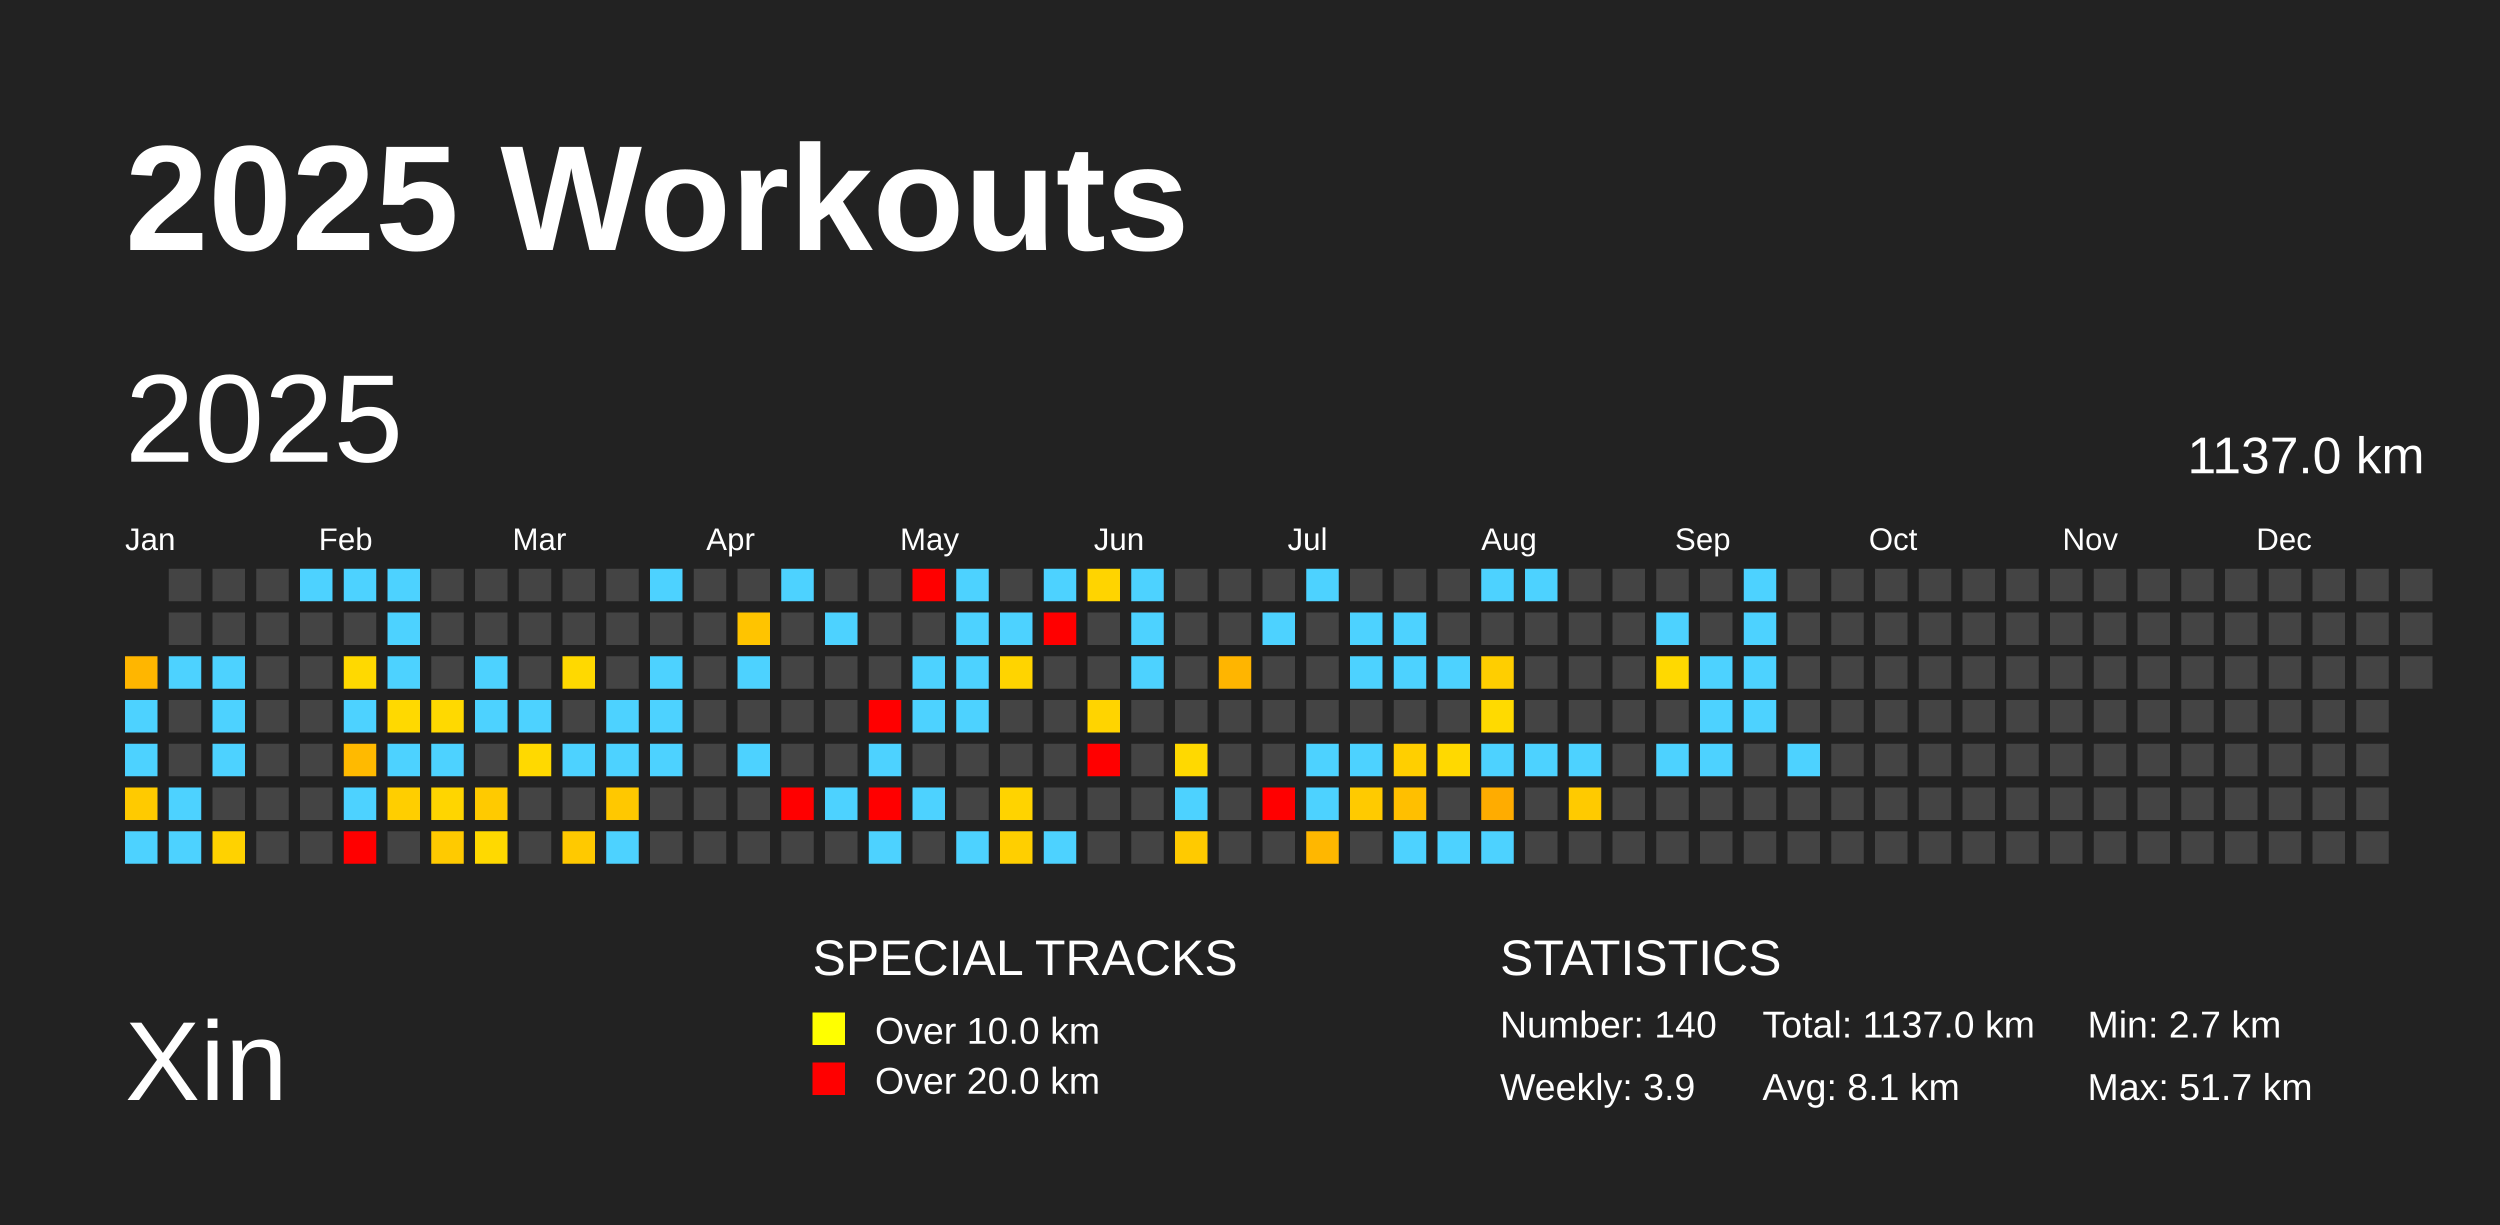
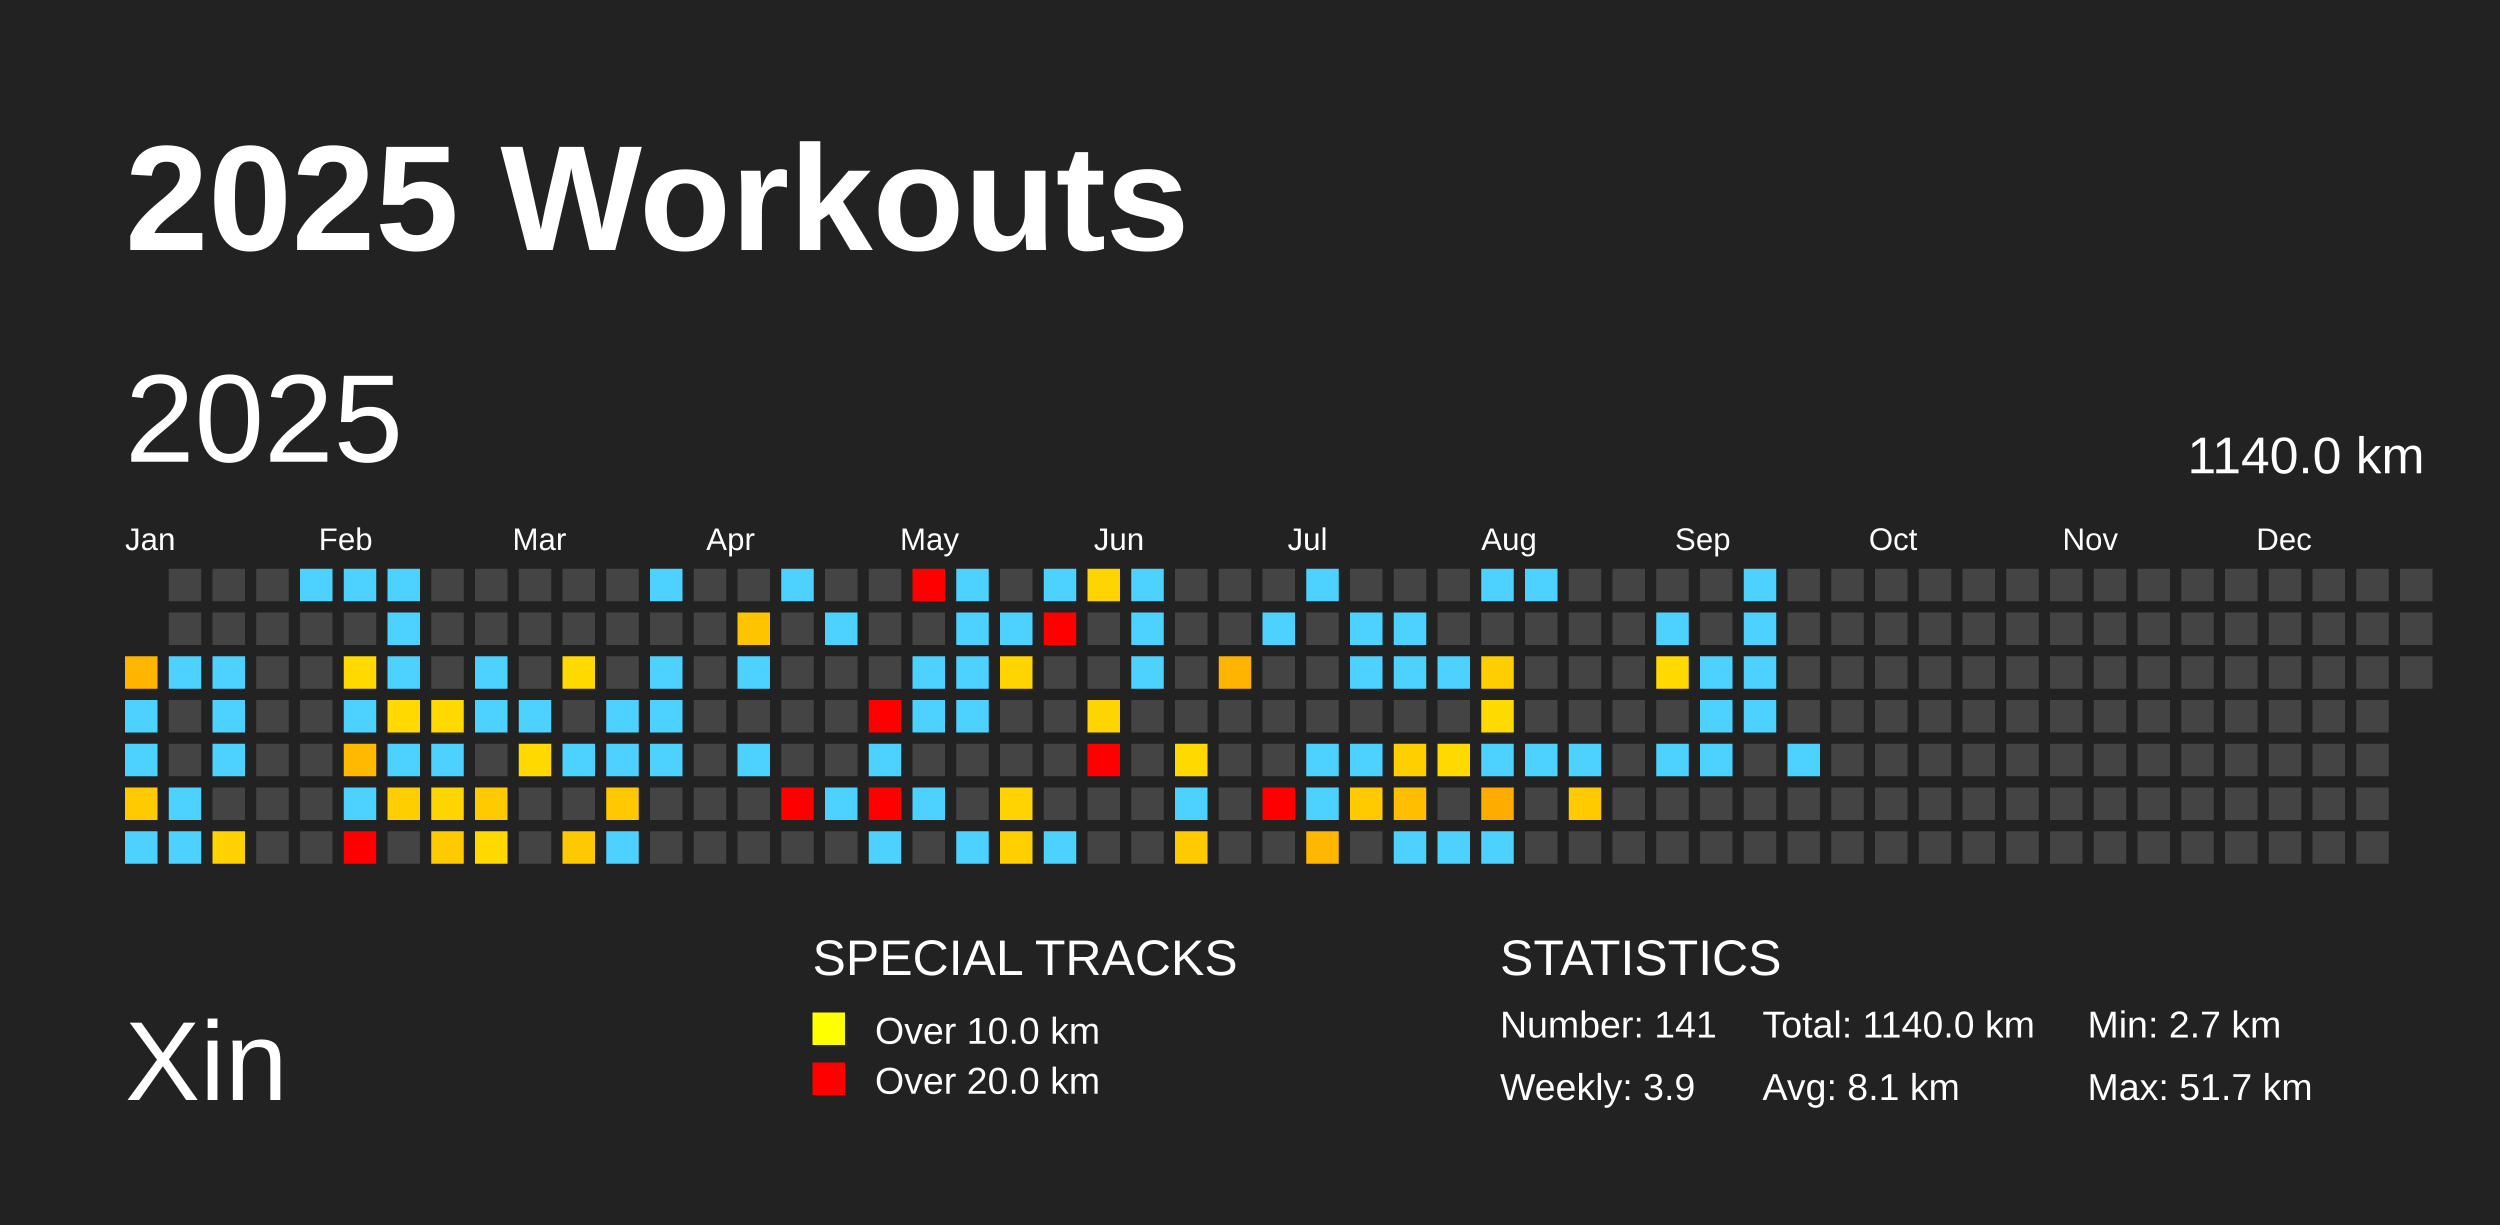
<svg xmlns="http://www.w3.org/2000/svg" baseProfile="full" height="98mm" version="1.1" viewBox="0,0,200,98" width="200mm">
  <defs />
  <rect fill="#222222" height="98" width="200" x="0" y="0" />
  <text fill="#FFFFFF" style="font-size:12px; font-family:Arial; font-weight:bold;" x="10" y="20">2025 Workouts</text>
  <text fill="#FFFFFF" style="font-size:9px; font-family:Arial" x="10" y="88">Xin</text>
  <text fill="#FFFFFF" style="font-size:4px; font-family:Arial" x="65" y="78">SPECIAL TRACKS</text>
  <rect fill="yellow" height="2.6" width="2.6" x="65" y="81" />
  <text fill="#FFFFFF" style="font-size:3px; font-family:Arial" x="70" y="83.5">Over 10.0 km</text>
  <rect fill="red" height="2.6" width="2.6" x="65" y="85" />
  <text fill="#FFFFFF" style="font-size:3px; font-family:Arial" x="70" y="87.5">Over 20.0 km</text>
  <text fill="#FFFFFF" style="font-size:4px; font-family:Arial" x="120" y="78">STATISTICS</text>
-   <text fill="#FFFFFF" style="font-size:3px; font-family:Arial" x="120" y="83">Number: 140</text>
+   <text fill="#FFFFFF" style="font-size:3px; font-family:Arial" x="120" y="83">Number: 141</text>
  <text fill="#FFFFFF" style="font-size:3px; font-family:Arial" x="120" y="88">Weekly: 3.9</text>
-   <text fill="#FFFFFF" style="font-size:3px; font-family:Arial" x="141" y="83">Total: 1137.0 km</text>
+   <text fill="#FFFFFF" style="font-size:3px; font-family:Arial" x="141" y="83">Total: 1140.0 km</text>
  <text fill="#FFFFFF" style="font-size:3px; font-family:Arial" x="141" y="88">Avg: 8.1 km</text>
  <text fill="#FFFFFF" style="font-size:3px; font-family:Arial" x="167" y="83">Min: 2.7 km</text>
  <text fill="#FFFFFF" style="font-size:3px; font-family:Arial" x="167" y="88">Max: 51.7 km</text>
  <text dominant-baseline="hanging" fill="#FFFFFF" style="font-size:10.0px; font-family:Arial;" x="10" y="30">2025</text>
-   <text dominant-baseline="hanging" fill="#FFFFFF" style="font-size:4.125px; font-family:Arial;" x="175" y="35">1137.0 km</text>
+   <text dominant-baseline="hanging" fill="#FFFFFF" style="font-size:4.125px; font-family:Arial;" x="175" y="35">1140.0 km</text>
  <text fill="#FFFFFF" style="font-size:2.5px; font-family:Arial" x="10.0" y="44">Jan</text>
  <text fill="#FFFFFF" style="font-size:2.5px; font-family:Arial" x="25.5" y="44">Feb</text>
  <text fill="#FFFFFF" style="font-size:2.5px; font-family:Arial" x="41.0" y="44">Mar</text>
  <text fill="#FFFFFF" style="font-size:2.5px; font-family:Arial" x="56.5" y="44">Apr</text>
  <text fill="#FFFFFF" style="font-size:2.5px; font-family:Arial" x="72.0" y="44">May</text>
  <text fill="#FFFFFF" style="font-size:2.5px; font-family:Arial" x="87.5" y="44">Jun</text>
  <text fill="#FFFFFF" style="font-size:2.5px; font-family:Arial" x="103.0" y="44">Jul</text>
  <text fill="#FFFFFF" style="font-size:2.5px; font-family:Arial" x="118.5" y="44">Aug</text>
  <text fill="#FFFFFF" style="font-size:2.5px; font-family:Arial" x="134.0" y="44">Sep</text>
  <text fill="#FFFFFF" style="font-size:2.5px; font-family:Arial" x="149.5" y="44">Oct</text>
  <text fill="#FFFFFF" style="font-size:2.5px; font-family:Arial" x="165.0" y="44">Nov</text>
  <text fill="#FFFFFF" style="font-size:2.5px; font-family:Arial" x="180.5" y="44">Dec</text>
  <rect fill="#ffb600" height="2.6" width="2.6" x="10.0" y="52.5" />
  <rect fill="#4dd2ff" height="2.6" width="2.6" x="10.0" y="56.0" />
  <rect fill="#4dd2ff" height="2.6" width="2.6" x="10.0" y="59.5" />
  <rect fill="#ffca00" height="2.6" width="2.6" x="10.0" y="63.0" />
  <rect fill="#4dd2ff" height="2.6" width="2.6" x="10.0" y="66.5" />
  <rect fill="#444444" height="2.6" width="2.6" x="13.5" y="45.5" />
  <rect fill="#444444" height="2.6" width="2.6" x="13.5" y="49.0" />
  <rect fill="#4dd2ff" height="2.6" width="2.6" x="13.5" y="52.5" />
  <rect fill="#444444" height="2.6" width="2.6" x="13.5" y="56.0" />
  <rect fill="#444444" height="2.6" width="2.6" x="13.5" y="59.5" />
  <rect fill="#4dd2ff" height="2.6" width="2.6" x="13.5" y="63.0" />
  <rect fill="#4dd2ff" height="2.6" width="2.6" x="13.5" y="66.5" />
  <rect fill="#444444" height="2.6" width="2.6" x="17.0" y="45.5" />
  <rect fill="#444444" height="2.6" width="2.6" x="17.0" y="49.0" />
  <rect fill="#4dd2ff" height="2.6" width="2.6" x="17.0" y="52.5" />
  <rect fill="#4dd2ff" height="2.6" width="2.6" x="17.0" y="56.0" />
  <rect fill="#4dd2ff" height="2.6" width="2.6" x="17.0" y="59.5" />
  <rect fill="#444444" height="2.6" width="2.6" x="17.0" y="63.0" />
  <rect fill="#ffd200" height="2.6" width="2.6" x="17.0" y="66.5" />
  <rect fill="#444444" height="2.6" width="2.6" x="20.5" y="45.5" />
  <rect fill="#444444" height="2.6" width="2.6" x="20.5" y="49.0" />
  <rect fill="#444444" height="2.6" width="2.6" x="20.5" y="52.5" />
  <rect fill="#444444" height="2.6" width="2.6" x="20.5" y="56.0" />
  <rect fill="#444444" height="2.6" width="2.6" x="20.5" y="59.5" />
  <rect fill="#444444" height="2.6" width="2.6" x="20.5" y="63.0" />
  <rect fill="#444444" height="2.6" width="2.6" x="20.5" y="66.5" />
  <rect fill="#4dd2ff" height="2.6" width="2.6" x="24.0" y="45.5" />
  <rect fill="#444444" height="2.6" width="2.6" x="24.0" y="49.0" />
  <rect fill="#444444" height="2.6" width="2.6" x="24.0" y="52.5" />
  <rect fill="#444444" height="2.6" width="2.6" x="24.0" y="56.0" />
  <rect fill="#444444" height="2.6" width="2.6" x="24.0" y="59.5" />
  <rect fill="#444444" height="2.6" width="2.6" x="24.0" y="63.0" />
  <rect fill="#444444" height="2.6" width="2.6" x="24.0" y="66.5" />
  <rect fill="#4dd2ff" height="2.6" width="2.6" x="27.5" y="45.5" />
  <rect fill="#444444" height="2.6" width="2.6" x="27.5" y="49.0" />
  <rect fill="#ffd900" height="2.6" width="2.6" x="27.5" y="52.5" />
  <rect fill="#4dd2ff" height="2.6" width="2.6" x="27.5" y="56.0" />
  <rect fill="#ffba00" height="2.6" width="2.6" x="27.5" y="59.5" />
  <rect fill="#4dd2ff" height="2.6" width="2.6" x="27.5" y="63.0" />
  <rect fill="red" height="2.6" width="2.6" x="27.5" y="66.5" />
  <rect fill="#4dd2ff" height="2.6" width="2.6" x="31.0" y="45.5" />
  <rect fill="#4dd2ff" height="2.6" width="2.6" x="31.0" y="49.0" />
  <rect fill="#4dd2ff" height="2.6" width="2.6" x="31.0" y="52.5" />
  <rect fill="#ffd900" height="2.6" width="2.6" x="31.0" y="56.0" />
  <rect fill="#4dd2ff" height="2.6" width="2.6" x="31.0" y="59.5" />
  <rect fill="#ffce00" height="2.6" width="2.6" x="31.0" y="63.0" />
  <rect fill="#444444" height="2.6" width="2.6" x="31.0" y="66.5" />
  <rect fill="#444444" height="2.6" width="2.6" x="34.5" y="45.5" />
  <rect fill="#444444" height="2.6" width="2.6" x="34.5" y="49.0" />
  <rect fill="#444444" height="2.6" width="2.6" x="34.5" y="52.5" />
  <rect fill="#ffd900" height="2.6" width="2.6" x="34.5" y="56.0" />
  <rect fill="#4dd2ff" height="2.6" width="2.6" x="34.5" y="59.5" />
  <rect fill="#ffd500" height="2.6" width="2.6" x="34.5" y="63.0" />
  <rect fill="#ffca00" height="2.6" width="2.6" x="34.5" y="66.5" />
  <rect fill="#444444" height="2.6" width="2.6" x="38.0" y="45.5" />
  <rect fill="#444444" height="2.6" width="2.6" x="38.0" y="49.0" />
  <rect fill="#4dd2ff" height="2.6" width="2.6" x="38.0" y="52.5" />
  <rect fill="#4dd2ff" height="2.6" width="2.6" x="38.0" y="56.0" />
  <rect fill="#444444" height="2.6" width="2.6" x="38.0" y="59.5" />
  <rect fill="#ffca00" height="2.6" width="2.6" x="38.0" y="63.0" />
  <rect fill="#ffd900" height="2.6" width="2.6" x="38.0" y="66.5" />
  <rect fill="#444444" height="2.6" width="2.6" x="41.5" y="45.5" />
  <rect fill="#444444" height="2.6" width="2.6" x="41.5" y="49.0" />
  <rect fill="#444444" height="2.6" width="2.6" x="41.5" y="52.5" />
  <rect fill="#4dd2ff" height="2.6" width="2.6" x="41.5" y="56.0" />
  <rect fill="#ffd900" height="2.6" width="2.6" x="41.5" y="59.5" />
  <rect fill="#444444" height="2.6" width="2.6" x="41.5" y="63.0" />
  <rect fill="#444444" height="2.6" width="2.6" x="41.5" y="66.5" />
  <rect fill="#444444" height="2.6" width="2.6" x="45.0" y="45.5" />
  <rect fill="#444444" height="2.6" width="2.6" x="45.0" y="49.0" />
  <rect fill="#ffd900" height="2.6" width="2.6" x="45.0" y="52.5" />
  <rect fill="#444444" height="2.6" width="2.6" x="45.0" y="56.0" />
  <rect fill="#4dd2ff" height="2.6" width="2.6" x="45.0" y="59.5" />
  <rect fill="#444444" height="2.6" width="2.6" x="45.0" y="63.0" />
  <rect fill="#ffc900" height="2.6" width="2.6" x="45.0" y="66.5" />
  <rect fill="#444444" height="2.6" width="2.6" x="48.5" y="45.5" />
  <rect fill="#444444" height="2.6" width="2.6" x="48.5" y="49.0" />
  <rect fill="#444444" height="2.6" width="2.6" x="48.5" y="52.5" />
  <rect fill="#4dd2ff" height="2.6" width="2.6" x="48.5" y="56.0" />
  <rect fill="#4dd2ff" height="2.6" width="2.6" x="48.5" y="59.5" />
  <rect fill="#ffc800" height="2.6" width="2.6" x="48.5" y="63.0" />
  <rect fill="#4dd2ff" height="2.6" width="2.6" x="48.5" y="66.5" />
  <rect fill="#4dd2ff" height="2.6" width="2.6" x="52.0" y="45.5" />
  <rect fill="#444444" height="2.6" width="2.6" x="52.0" y="49.0" />
  <rect fill="#4dd2ff" height="2.6" width="2.6" x="52.0" y="52.5" />
  <rect fill="#4dd2ff" height="2.6" width="2.6" x="52.0" y="56.0" />
  <rect fill="#4dd2ff" height="2.6" width="2.6" x="52.0" y="59.5" />
  <rect fill="#444444" height="2.6" width="2.6" x="52.0" y="63.0" />
  <rect fill="#444444" height="2.6" width="2.6" x="52.0" y="66.5" />
  <rect fill="#444444" height="2.6" width="2.6" x="55.5" y="45.5" />
  <rect fill="#444444" height="2.6" width="2.6" x="55.5" y="49.0" />
  <rect fill="#444444" height="2.6" width="2.6" x="55.5" y="52.5" />
  <rect fill="#444444" height="2.6" width="2.6" x="55.5" y="56.0" />
  <rect fill="#444444" height="2.6" width="2.6" x="55.5" y="59.5" />
  <rect fill="#444444" height="2.6" width="2.6" x="55.5" y="63.0" />
  <rect fill="#444444" height="2.6" width="2.6" x="55.5" y="66.5" />
  <rect fill="#444444" height="2.6" width="2.6" x="59.0" y="45.5" />
  <rect fill="#ffc400" height="2.6" width="2.6" x="59.0" y="49.0" />
  <rect fill="#4dd2ff" height="2.6" width="2.6" x="59.0" y="52.5" />
  <rect fill="#444444" height="2.6" width="2.6" x="59.0" y="56.0" />
  <rect fill="#4dd2ff" height="2.6" width="2.6" x="59.0" y="59.5" />
  <rect fill="#444444" height="2.6" width="2.6" x="59.0" y="63.0" />
  <rect fill="#444444" height="2.6" width="2.6" x="59.0" y="66.5" />
  <rect fill="#4dd2ff" height="2.6" width="2.6" x="62.5" y="45.5" />
  <rect fill="#444444" height="2.6" width="2.6" x="62.5" y="49.0" />
  <rect fill="#444444" height="2.6" width="2.6" x="62.5" y="52.5" />
  <rect fill="#444444" height="2.6" width="2.6" x="62.5" y="56.0" />
  <rect fill="#444444" height="2.6" width="2.6" x="62.5" y="59.5" />
  <rect fill="red" height="2.6" width="2.6" x="62.5" y="63.0" />
  <rect fill="#444444" height="2.6" width="2.6" x="62.5" y="66.5" />
  <rect fill="#444444" height="2.6" width="2.6" x="66.0" y="45.5" />
  <rect fill="#4dd2ff" height="2.6" width="2.6" x="66.0" y="49.0" />
  <rect fill="#444444" height="2.6" width="2.6" x="66.0" y="52.5" />
  <rect fill="#444444" height="2.6" width="2.6" x="66.0" y="56.0" />
  <rect fill="#444444" height="2.6" width="2.6" x="66.0" y="59.5" />
  <rect fill="#4dd2ff" height="2.6" width="2.6" x="66.0" y="63.0" />
  <rect fill="#444444" height="2.6" width="2.6" x="66.0" y="66.5" />
  <rect fill="#444444" height="2.6" width="2.6" x="69.5" y="45.5" />
  <rect fill="#444444" height="2.6" width="2.6" x="69.5" y="49.0" />
  <rect fill="#444444" height="2.6" width="2.6" x="69.5" y="52.5" />
  <rect fill="red" height="2.6" width="2.6" x="69.5" y="56.0" />
  <rect fill="#4dd2ff" height="2.6" width="2.6" x="69.5" y="59.5" />
  <rect fill="red" height="2.6" width="2.6" x="69.5" y="63.0" />
  <rect fill="#4dd2ff" height="2.6" width="2.6" x="69.5" y="66.5" />
  <rect fill="red" height="2.6" width="2.6" x="73.0" y="45.5" />
  <rect fill="#444444" height="2.6" width="2.6" x="73.0" y="49.0" />
  <rect fill="#4dd2ff" height="2.6" width="2.6" x="73.0" y="52.5" />
  <rect fill="#4dd2ff" height="2.6" width="2.6" x="73.0" y="56.0" />
  <rect fill="#444444" height="2.6" width="2.6" x="73.0" y="59.5" />
  <rect fill="#4dd2ff" height="2.6" width="2.6" x="73.0" y="63.0" />
  <rect fill="#444444" height="2.6" width="2.6" x="73.0" y="66.5" />
  <rect fill="#4dd2ff" height="2.6" width="2.6" x="76.5" y="45.5" />
  <rect fill="#4dd2ff" height="2.6" width="2.6" x="76.5" y="49.0" />
  <rect fill="#4dd2ff" height="2.6" width="2.6" x="76.5" y="52.5" />
  <rect fill="#4dd2ff" height="2.6" width="2.6" x="76.5" y="56.0" />
  <rect fill="#444444" height="2.6" width="2.6" x="76.5" y="59.5" />
  <rect fill="#444444" height="2.6" width="2.6" x="76.5" y="63.0" />
  <rect fill="#4dd2ff" height="2.6" width="2.6" x="76.5" y="66.5" />
  <rect fill="#444444" height="2.6" width="2.6" x="80.0" y="45.5" />
  <rect fill="#4dd2ff" height="2.6" width="2.6" x="80.0" y="49.0" />
  <rect fill="#ffd400" height="2.6" width="2.6" x="80.0" y="52.5" />
  <rect fill="#444444" height="2.6" width="2.6" x="80.0" y="56.0" />
  <rect fill="#444444" height="2.6" width="2.6" x="80.0" y="59.5" />
  <rect fill="#ffd300" height="2.6" width="2.6" x="80.0" y="63.0" />
  <rect fill="#ffcf00" height="2.6" width="2.6" x="80.0" y="66.5" />
  <rect fill="#4dd2ff" height="2.6" width="2.6" x="83.5" y="45.5" />
  <rect fill="red" height="2.6" width="2.6" x="83.5" y="49.0" />
  <rect fill="#444444" height="2.6" width="2.6" x="83.5" y="52.5" />
  <rect fill="#444444" height="2.6" width="2.6" x="83.5" y="56.0" />
  <rect fill="#444444" height="2.6" width="2.6" x="83.5" y="59.5" />
  <rect fill="#444444" height="2.6" width="2.6" x="83.5" y="63.0" />
  <rect fill="#4dd2ff" height="2.6" width="2.6" x="83.5" y="66.5" />
  <rect fill="#ffd400" height="2.6" width="2.6" x="87.0" y="45.5" />
  <rect fill="#444444" height="2.6" width="2.6" x="87.0" y="49.0" />
  <rect fill="#444444" height="2.6" width="2.6" x="87.0" y="52.5" />
  <rect fill="#ffd400" height="2.6" width="2.6" x="87.0" y="56.0" />
  <rect fill="red" height="2.6" width="2.6" x="87.0" y="59.5" />
  <rect fill="#444444" height="2.6" width="2.6" x="87.0" y="63.0" />
  <rect fill="#444444" height="2.6" width="2.6" x="87.0" y="66.5" />
  <rect fill="#4dd2ff" height="2.6" width="2.6" x="90.5" y="45.5" />
  <rect fill="#4dd2ff" height="2.6" width="2.6" x="90.5" y="49.0" />
  <rect fill="#4dd2ff" height="2.6" width="2.6" x="90.5" y="52.5" />
  <rect fill="#444444" height="2.6" width="2.6" x="90.5" y="56.0" />
  <rect fill="#444444" height="2.6" width="2.6" x="90.5" y="59.5" />
  <rect fill="#444444" height="2.6" width="2.6" x="90.5" y="63.0" />
  <rect fill="#444444" height="2.6" width="2.6" x="90.5" y="66.5" />
  <rect fill="#444444" height="2.6" width="2.6" x="94.0" y="45.5" />
  <rect fill="#444444" height="2.6" width="2.6" x="94.0" y="49.0" />
  <rect fill="#444444" height="2.6" width="2.6" x="94.0" y="52.5" />
  <rect fill="#444444" height="2.6" width="2.6" x="94.0" y="56.0" />
  <rect fill="#ffd900" height="2.6" width="2.6" x="94.0" y="59.5" />
  <rect fill="#4dd2ff" height="2.6" width="2.6" x="94.0" y="63.0" />
  <rect fill="#ffca00" height="2.6" width="2.6" x="94.0" y="66.5" />
  <rect fill="#444444" height="2.6" width="2.6" x="97.5" y="45.5" />
  <rect fill="#444444" height="2.6" width="2.6" x="97.5" y="49.0" />
  <rect fill="#ffb500" height="2.6" width="2.6" x="97.5" y="52.5" />
  <rect fill="#444444" height="2.6" width="2.6" x="97.5" y="56.0" />
  <rect fill="#444444" height="2.6" width="2.6" x="97.5" y="59.5" />
  <rect fill="#444444" height="2.6" width="2.6" x="97.5" y="63.0" />
  <rect fill="#444444" height="2.6" width="2.6" x="97.5" y="66.5" />
  <rect fill="#444444" height="2.6" width="2.6" x="101.0" y="45.5" />
  <rect fill="#4dd2ff" height="2.6" width="2.6" x="101.0" y="49.0" />
  <rect fill="#444444" height="2.6" width="2.6" x="101.0" y="52.5" />
  <rect fill="#444444" height="2.6" width="2.6" x="101.0" y="56.0" />
  <rect fill="#444444" height="2.6" width="2.6" x="101.0" y="59.5" />
  <rect fill="red" height="2.6" width="2.6" x="101.0" y="63.0" />
  <rect fill="#444444" height="2.6" width="2.6" x="101.0" y="66.5" />
  <rect fill="#4dd2ff" height="2.6" width="2.6" x="104.5" y="45.5" />
  <rect fill="#444444" height="2.6" width="2.6" x="104.5" y="49.0" />
  <rect fill="#444444" height="2.6" width="2.6" x="104.5" y="52.5" />
  <rect fill="#444444" height="2.6" width="2.6" x="104.5" y="56.0" />
  <rect fill="#4dd2ff" height="2.6" width="2.6" x="104.5" y="59.5" />
  <rect fill="#4dd2ff" height="2.6" width="2.6" x="104.5" y="63.0" />
  <rect fill="#ffb700" height="2.6" width="2.6" x="104.5" y="66.5" />
  <rect fill="#444444" height="2.6" width="2.6" x="108.0" y="45.5" />
  <rect fill="#4dd2ff" height="2.6" width="2.6" x="108.0" y="49.0" />
  <rect fill="#4dd2ff" height="2.6" width="2.6" x="108.0" y="52.5" />
  <rect fill="#444444" height="2.6" width="2.6" x="108.0" y="56.0" />
  <rect fill="#4dd2ff" height="2.6" width="2.6" x="108.0" y="59.5" />
  <rect fill="#ffca00" height="2.6" width="2.6" x="108.0" y="63.0" />
  <rect fill="#444444" height="2.6" width="2.6" x="108.0" y="66.5" />
  <rect fill="#444444" height="2.6" width="2.6" x="111.5" y="45.5" />
  <rect fill="#4dd2ff" height="2.6" width="2.6" x="111.5" y="49.0" />
  <rect fill="#4dd2ff" height="2.6" width="2.6" x="111.5" y="52.5" />
  <rect fill="#444444" height="2.6" width="2.6" x="111.5" y="56.0" />
  <rect fill="#ffcf00" height="2.6" width="2.6" x="111.5" y="59.5" />
  <rect fill="#ffbf00" height="2.6" width="2.6" x="111.5" y="63.0" />
  <rect fill="#4dd2ff" height="2.6" width="2.6" x="111.5" y="66.5" />
  <rect fill="#444444" height="2.6" width="2.6" x="115.0" y="45.5" />
  <rect fill="#444444" height="2.6" width="2.6" x="115.0" y="49.0" />
  <rect fill="#4dd2ff" height="2.6" width="2.6" x="115.0" y="52.5" />
  <rect fill="#444444" height="2.6" width="2.6" x="115.0" y="56.0" />
  <rect fill="#ffd900" height="2.6" width="2.6" x="115.0" y="59.5" />
  <rect fill="#444444" height="2.6" width="2.6" x="115.0" y="63.0" />
  <rect fill="#4dd2ff" height="2.6" width="2.6" x="115.0" y="66.5" />
  <rect fill="#4dd2ff" height="2.6" width="2.6" x="118.5" y="45.5" />
  <rect fill="#444444" height="2.6" width="2.6" x="118.5" y="49.0" />
  <rect fill="#ffce00" height="2.6" width="2.6" x="118.5" y="52.5" />
  <rect fill="#ffda00" height="2.6" width="2.6" x="118.5" y="56.0" />
  <rect fill="#4dd2ff" height="2.6" width="2.6" x="118.5" y="59.5" />
  <rect fill="#ffac00" height="2.6" width="2.6" x="118.5" y="63.0" />
  <rect fill="#4dd2ff" height="2.6" width="2.6" x="118.5" y="66.5" />
  <rect fill="#4dd2ff" height="2.6" width="2.6" x="122.0" y="45.5" />
  <rect fill="#444444" height="2.6" width="2.6" x="122.0" y="49.0" />
  <rect fill="#444444" height="2.6" width="2.6" x="122.0" y="52.5" />
  <rect fill="#444444" height="2.6" width="2.6" x="122.0" y="56.0" />
  <rect fill="#4dd2ff" height="2.6" width="2.6" x="122.0" y="59.5" />
  <rect fill="#444444" height="2.6" width="2.6" x="122.0" y="63.0" />
  <rect fill="#444444" height="2.6" width="2.6" x="122.0" y="66.5" />
  <rect fill="#444444" height="2.6" width="2.6" x="125.5" y="45.5" />
  <rect fill="#444444" height="2.6" width="2.6" x="125.5" y="49.0" />
  <rect fill="#444444" height="2.6" width="2.6" x="125.5" y="52.5" />
  <rect fill="#444444" height="2.6" width="2.6" x="125.5" y="56.0" />
  <rect fill="#4dd2ff" height="2.6" width="2.6" x="125.5" y="59.5" />
  <rect fill="#ffca00" height="2.6" width="2.6" x="125.5" y="63.0" />
  <rect fill="#444444" height="2.6" width="2.6" x="125.5" y="66.5" />
  <rect fill="#444444" height="2.6" width="2.6" x="129.0" y="45.5" />
  <rect fill="#444444" height="2.6" width="2.6" x="129.0" y="49.0" />
  <rect fill="#444444" height="2.6" width="2.6" x="129.0" y="52.5" />
  <rect fill="#444444" height="2.6" width="2.6" x="129.0" y="56.0" />
  <rect fill="#444444" height="2.6" width="2.6" x="129.0" y="59.5" />
  <rect fill="#444444" height="2.6" width="2.6" x="129.0" y="63.0" />
  <rect fill="#444444" height="2.6" width="2.6" x="129.0" y="66.5" />
  <rect fill="#444444" height="2.6" width="2.6" x="132.5" y="45.5" />
  <rect fill="#4dd2ff" height="2.6" width="2.6" x="132.5" y="49.0" />
  <rect fill="#ffd900" height="2.6" width="2.6" x="132.5" y="52.5" />
  <rect fill="#444444" height="2.6" width="2.6" x="132.5" y="56.0" />
  <rect fill="#4dd2ff" height="2.6" width="2.6" x="132.5" y="59.5" />
  <rect fill="#444444" height="2.6" width="2.6" x="132.5" y="63.0" />
  <rect fill="#444444" height="2.6" width="2.6" x="132.5" y="66.5" />
  <rect fill="#444444" height="2.6" width="2.6" x="136.0" y="45.5" />
  <rect fill="#444444" height="2.6" width="2.6" x="136.0" y="49.0" />
  <rect fill="#4dd2ff" height="2.6" width="2.6" x="136.0" y="52.5" />
  <rect fill="#4dd2ff" height="2.6" width="2.6" x="136.0" y="56.0" />
  <rect fill="#4dd2ff" height="2.6" width="2.6" x="136.0" y="59.5" />
  <rect fill="#444444" height="2.6" width="2.6" x="136.0" y="63.0" />
  <rect fill="#444444" height="2.6" width="2.6" x="136.0" y="66.5" />
  <rect fill="#4dd2ff" height="2.6" width="2.6" x="139.5" y="45.5" />
  <rect fill="#4dd2ff" height="2.6" width="2.6" x="139.5" y="49.0" />
  <rect fill="#4dd2ff" height="2.6" width="2.6" x="139.5" y="52.5" />
  <rect fill="#4dd2ff" height="2.6" width="2.6" x="139.5" y="56.0" />
  <rect fill="#444444" height="2.6" width="2.6" x="139.5" y="59.5" />
  <rect fill="#444444" height="2.6" width="2.6" x="139.5" y="63.0" />
  <rect fill="#444444" height="2.6" width="2.6" x="139.5" y="66.5" />
  <rect fill="#444444" height="2.6" width="2.6" x="143.0" y="45.5" />
  <rect fill="#444444" height="2.6" width="2.6" x="143.0" y="49.0" />
  <rect fill="#444444" height="2.6" width="2.6" x="143.0" y="52.5" />
  <rect fill="#444444" height="2.6" width="2.6" x="143.0" y="56.0" />
  <rect fill="#4dd2ff" height="2.6" width="2.6" x="143.0" y="59.5" />
  <rect fill="#444444" height="2.6" width="2.6" x="143.0" y="63.0" />
  <rect fill="#444444" height="2.6" width="2.6" x="143.0" y="66.5" />
  <rect fill="#444444" height="2.6" width="2.6" x="146.5" y="45.5" />
  <rect fill="#444444" height="2.6" width="2.6" x="146.5" y="49.0" />
  <rect fill="#444444" height="2.6" width="2.6" x="146.5" y="52.5" />
  <rect fill="#444444" height="2.6" width="2.6" x="146.5" y="56.0" />
  <rect fill="#444444" height="2.6" width="2.6" x="146.5" y="59.5" />
  <rect fill="#444444" height="2.6" width="2.6" x="146.5" y="63.0" />
  <rect fill="#444444" height="2.6" width="2.6" x="146.5" y="66.5" />
  <rect fill="#444444" height="2.6" width="2.6" x="150.0" y="45.5" />
  <rect fill="#444444" height="2.6" width="2.6" x="150.0" y="49.0" />
  <rect fill="#444444" height="2.6" width="2.6" x="150.0" y="52.5" />
  <rect fill="#444444" height="2.6" width="2.6" x="150.0" y="56.0" />
  <rect fill="#444444" height="2.6" width="2.6" x="150.0" y="59.5" />
  <rect fill="#444444" height="2.6" width="2.6" x="150.0" y="63.0" />
  <rect fill="#444444" height="2.6" width="2.6" x="150.0" y="66.5" />
  <rect fill="#444444" height="2.6" width="2.6" x="153.5" y="45.5" />
  <rect fill="#444444" height="2.6" width="2.6" x="153.5" y="49.0" />
  <rect fill="#444444" height="2.6" width="2.6" x="153.5" y="52.5" />
  <rect fill="#444444" height="2.6" width="2.6" x="153.5" y="56.0" />
  <rect fill="#444444" height="2.6" width="2.6" x="153.5" y="59.5" />
  <rect fill="#444444" height="2.6" width="2.6" x="153.5" y="63.0" />
  <rect fill="#444444" height="2.6" width="2.6" x="153.5" y="66.5" />
  <rect fill="#444444" height="2.6" width="2.6" x="157.0" y="45.5" />
  <rect fill="#444444" height="2.6" width="2.6" x="157.0" y="49.0" />
  <rect fill="#444444" height="2.6" width="2.6" x="157.0" y="52.5" />
  <rect fill="#444444" height="2.6" width="2.6" x="157.0" y="56.0" />
  <rect fill="#444444" height="2.6" width="2.6" x="157.0" y="59.5" />
  <rect fill="#444444" height="2.6" width="2.6" x="157.0" y="63.0" />
  <rect fill="#444444" height="2.6" width="2.6" x="157.0" y="66.5" />
  <rect fill="#444444" height="2.6" width="2.6" x="160.5" y="45.5" />
  <rect fill="#444444" height="2.6" width="2.6" x="160.5" y="49.0" />
  <rect fill="#444444" height="2.6" width="2.6" x="160.5" y="52.5" />
  <rect fill="#444444" height="2.6" width="2.6" x="160.5" y="56.0" />
  <rect fill="#444444" height="2.6" width="2.6" x="160.5" y="59.5" />
  <rect fill="#444444" height="2.6" width="2.6" x="160.5" y="63.0" />
  <rect fill="#444444" height="2.6" width="2.6" x="160.5" y="66.5" />
  <rect fill="#444444" height="2.6" width="2.6" x="164.0" y="45.5" />
  <rect fill="#444444" height="2.6" width="2.6" x="164.0" y="49.0" />
  <rect fill="#444444" height="2.6" width="2.6" x="164.0" y="52.5" />
  <rect fill="#444444" height="2.6" width="2.6" x="164.0" y="56.0" />
  <rect fill="#444444" height="2.6" width="2.6" x="164.0" y="59.5" />
  <rect fill="#444444" height="2.6" width="2.6" x="164.0" y="63.0" />
  <rect fill="#444444" height="2.6" width="2.6" x="164.0" y="66.5" />
  <rect fill="#444444" height="2.6" width="2.6" x="167.5" y="45.5" />
  <rect fill="#444444" height="2.6" width="2.6" x="167.5" y="49.0" />
  <rect fill="#444444" height="2.6" width="2.6" x="167.5" y="52.5" />
  <rect fill="#444444" height="2.6" width="2.6" x="167.5" y="56.0" />
  <rect fill="#444444" height="2.6" width="2.6" x="167.5" y="59.5" />
  <rect fill="#444444" height="2.6" width="2.6" x="167.5" y="63.0" />
  <rect fill="#444444" height="2.6" width="2.6" x="167.5" y="66.5" />
  <rect fill="#444444" height="2.6" width="2.6" x="171.0" y="45.5" />
  <rect fill="#444444" height="2.6" width="2.6" x="171.0" y="49.0" />
  <rect fill="#444444" height="2.6" width="2.6" x="171.0" y="52.5" />
  <rect fill="#444444" height="2.6" width="2.6" x="171.0" y="56.0" />
  <rect fill="#444444" height="2.6" width="2.6" x="171.0" y="59.5" />
  <rect fill="#444444" height="2.6" width="2.6" x="171.0" y="63.0" />
  <rect fill="#444444" height="2.6" width="2.6" x="171.0" y="66.5" />
  <rect fill="#444444" height="2.6" width="2.6" x="174.5" y="45.5" />
  <rect fill="#444444" height="2.6" width="2.6" x="174.5" y="49.0" />
  <rect fill="#444444" height="2.6" width="2.6" x="174.5" y="52.5" />
  <rect fill="#444444" height="2.6" width="2.6" x="174.5" y="56.0" />
  <rect fill="#444444" height="2.6" width="2.6" x="174.5" y="59.5" />
  <rect fill="#444444" height="2.6" width="2.6" x="174.5" y="63.0" />
  <rect fill="#444444" height="2.6" width="2.6" x="174.5" y="66.5" />
  <rect fill="#444444" height="2.6" width="2.6" x="178.0" y="45.5" />
  <rect fill="#444444" height="2.6" width="2.6" x="178.0" y="49.0" />
  <rect fill="#444444" height="2.6" width="2.6" x="178.0" y="52.5" />
  <rect fill="#444444" height="2.6" width="2.6" x="178.0" y="56.0" />
  <rect fill="#444444" height="2.6" width="2.6" x="178.0" y="59.5" />
  <rect fill="#444444" height="2.6" width="2.6" x="178.0" y="63.0" />
  <rect fill="#444444" height="2.6" width="2.6" x="178.0" y="66.5" />
  <rect fill="#444444" height="2.6" width="2.6" x="181.5" y="45.5" />
  <rect fill="#444444" height="2.6" width="2.6" x="181.5" y="49.0" />
  <rect fill="#444444" height="2.6" width="2.6" x="181.5" y="52.5" />
  <rect fill="#444444" height="2.6" width="2.6" x="181.5" y="56.0" />
  <rect fill="#444444" height="2.6" width="2.6" x="181.5" y="59.5" />
  <rect fill="#444444" height="2.6" width="2.6" x="181.5" y="63.0" />
  <rect fill="#444444" height="2.6" width="2.6" x="181.5" y="66.5" />
  <rect fill="#444444" height="2.6" width="2.6" x="185.0" y="45.5" />
  <rect fill="#444444" height="2.6" width="2.6" x="185.0" y="49.0" />
  <rect fill="#444444" height="2.6" width="2.6" x="185.0" y="52.5" />
  <rect fill="#444444" height="2.6" width="2.6" x="185.0" y="56.0" />
  <rect fill="#444444" height="2.6" width="2.6" x="185.0" y="59.5" />
  <rect fill="#444444" height="2.6" width="2.6" x="185.0" y="63.0" />
  <rect fill="#444444" height="2.6" width="2.6" x="185.0" y="66.5" />
  <rect fill="#444444" height="2.6" width="2.6" x="188.5" y="45.5" />
  <rect fill="#444444" height="2.6" width="2.6" x="188.5" y="49.0" />
  <rect fill="#444444" height="2.6" width="2.6" x="188.5" y="52.5" />
  <rect fill="#444444" height="2.6" width="2.6" x="188.5" y="56.0" />
  <rect fill="#444444" height="2.6" width="2.6" x="188.5" y="59.5" />
  <rect fill="#444444" height="2.6" width="2.6" x="188.5" y="63.0" />
  <rect fill="#444444" height="2.6" width="2.6" x="188.5" y="66.5" />
  <rect fill="#444444" height="2.6" width="2.6" x="192.0" y="45.5" />
  <rect fill="#444444" height="2.6" width="2.6" x="192.0" y="49.0" />
  <rect fill="#444444" height="2.6" width="2.6" x="192.0" y="52.5" />
</svg>
